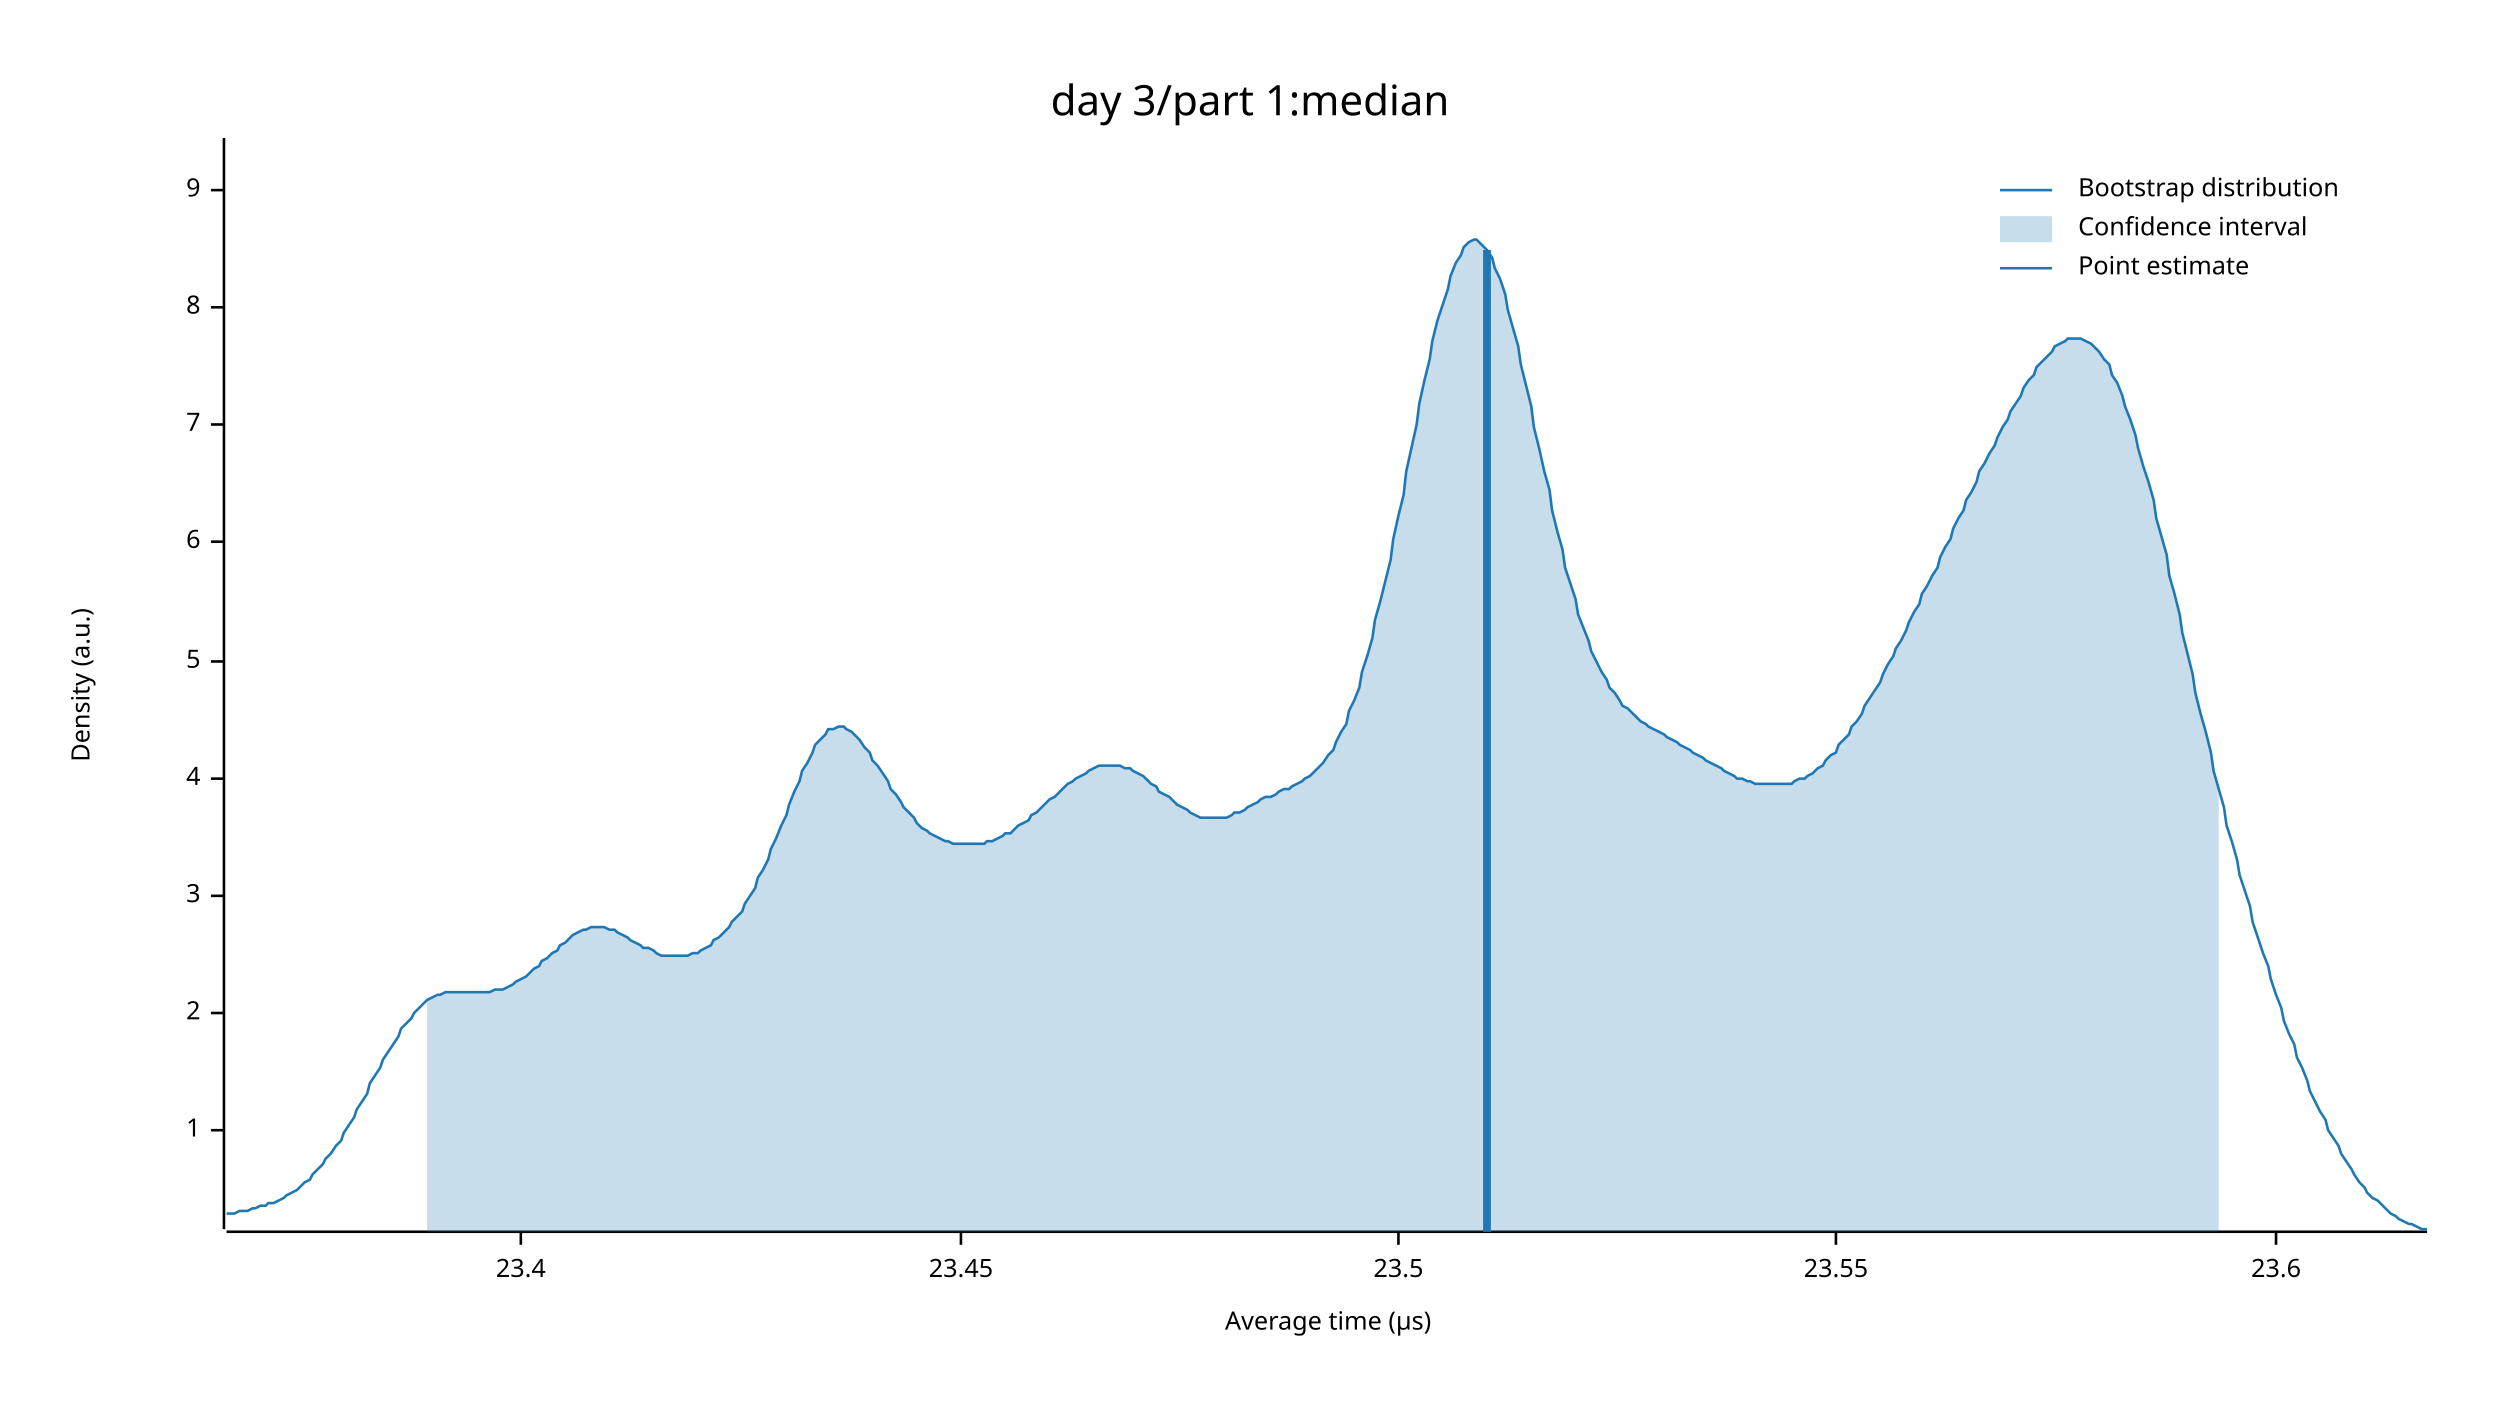
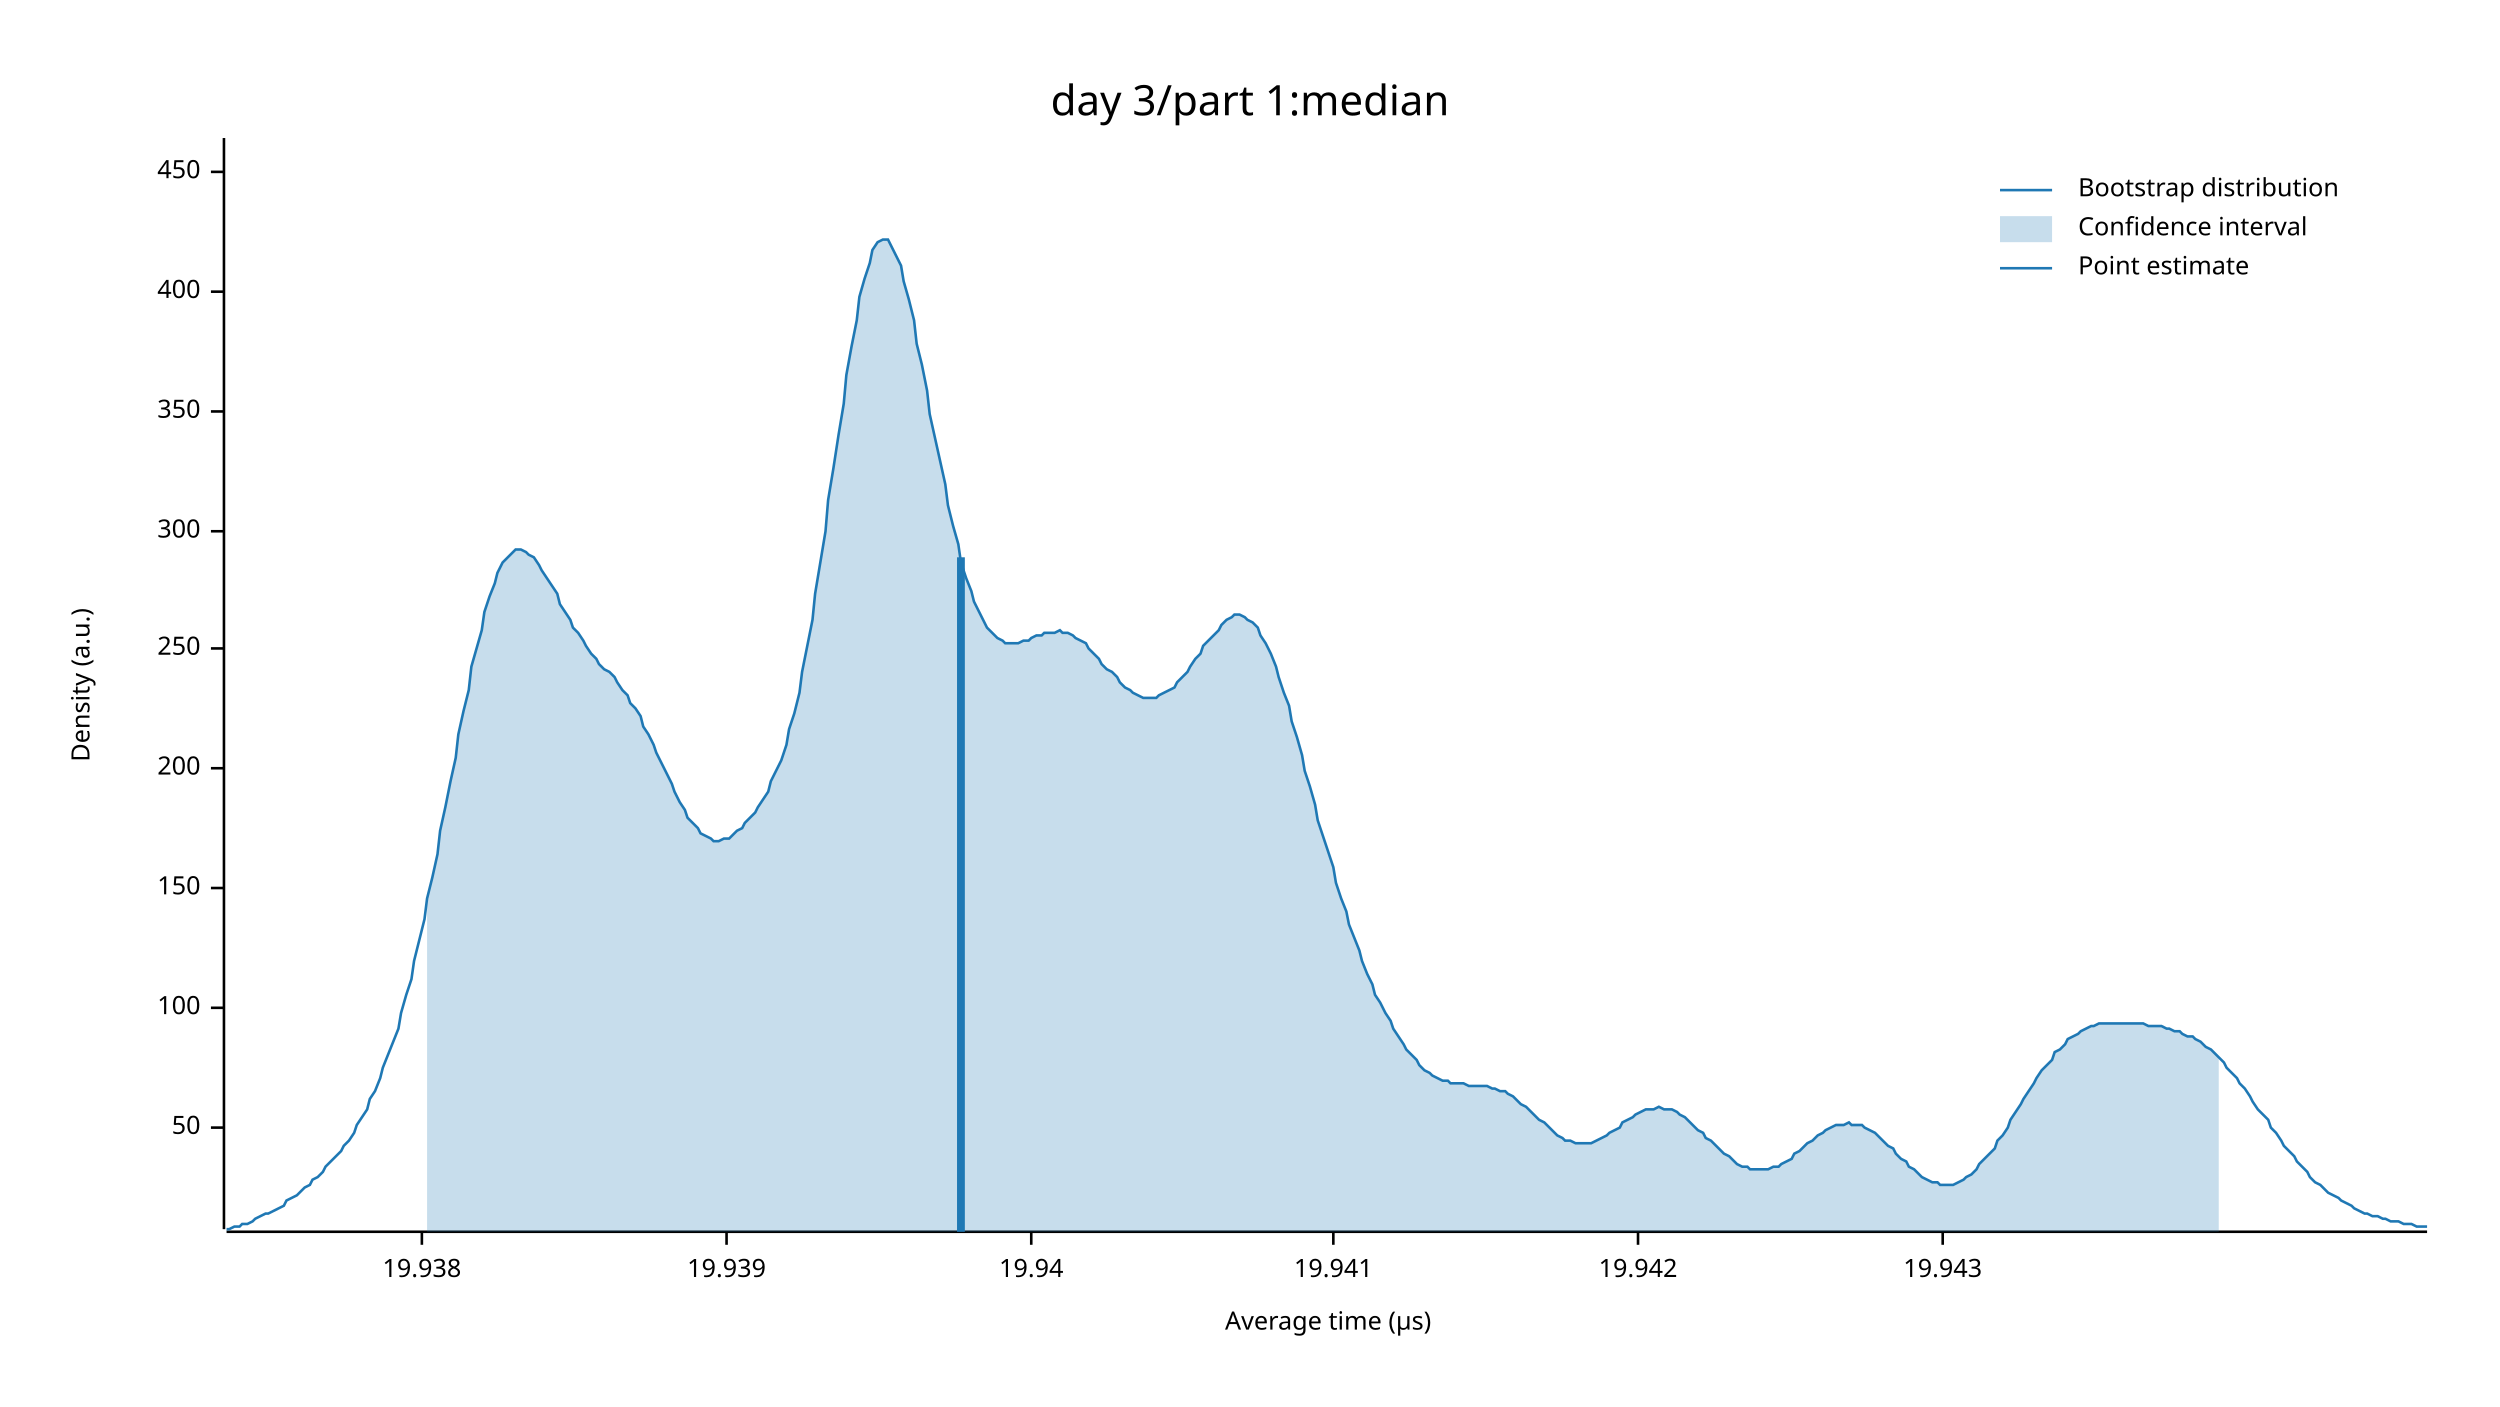
<svg xmlns="http://www.w3.org/2000/svg" width="960" height="540" viewBox="0 0 960 540">
  <text x="480" y="32" dy="0.76em" text-anchor="middle" font-family="sans-serif" font-size="16.129" opacity="1" fill="#000000">
day 3/part 1:median
</text>
  <text x="27" y="263" dy="0.76em" text-anchor="middle" font-family="sans-serif" font-size="9.677" opacity="1" fill="#000000" transform="rotate(270, 27, 263)">
Density (a.u.)
</text>
  <text x="510" y="513" dy="-0.5ex" text-anchor="middle" font-family="sans-serif" font-size="9.677" opacity="1" fill="#000000">
Average time (µs)
</text>
  <polyline fill="none" opacity="1" stroke="#000000" stroke-width="1" points="86,53 86,472 " />
-   <text x="77" y="434" dy="0.5ex" text-anchor="end" font-family="sans-serif" font-size="9.677" opacity="1" fill="#000000">
- 1
+   <text x="77" y="433" dy="0.5ex" text-anchor="end" font-family="sans-serif" font-size="9.677" opacity="1" fill="#000000">
+ 50
</text>
-   <polyline fill="none" opacity="1" stroke="#000000" stroke-width="1" points="81,434 86,434 " />
-   <text x="77" y="389" dy="0.5ex" text-anchor="end" font-family="sans-serif" font-size="9.677" opacity="1" fill="#000000">
- 2
+   <polyline fill="none" opacity="1" stroke="#000000" stroke-width="1" points="81,433 86,433 " />
+   <text x="77" y="387" dy="0.5ex" text-anchor="end" font-family="sans-serif" font-size="9.677" opacity="1" fill="#000000">
+ 100
</text>
-   <polyline fill="none" opacity="1" stroke="#000000" stroke-width="1" points="81,389 86,389 " />
-   <text x="77" y="344" dy="0.5ex" text-anchor="end" font-family="sans-serif" font-size="9.677" opacity="1" fill="#000000">
- 3
+   <polyline fill="none" opacity="1" stroke="#000000" stroke-width="1" points="81,387 86,387 " />
+   <text x="77" y="341" dy="0.5ex" text-anchor="end" font-family="sans-serif" font-size="9.677" opacity="1" fill="#000000">
+ 150
</text>
-   <polyline fill="none" opacity="1" stroke="#000000" stroke-width="1" points="81,344 86,344 " />
-   <text x="77" y="299" dy="0.5ex" text-anchor="end" font-family="sans-serif" font-size="9.677" opacity="1" fill="#000000">
- 4
+   <polyline fill="none" opacity="1" stroke="#000000" stroke-width="1" points="81,341 86,341 " />
+   <text x="77" y="295" dy="0.5ex" text-anchor="end" font-family="sans-serif" font-size="9.677" opacity="1" fill="#000000">
+ 200
</text>
-   <polyline fill="none" opacity="1" stroke="#000000" stroke-width="1" points="81,299 86,299 " />
-   <text x="77" y="254" dy="0.5ex" text-anchor="end" font-family="sans-serif" font-size="9.677" opacity="1" fill="#000000">
- 5
+   <polyline fill="none" opacity="1" stroke="#000000" stroke-width="1" points="81,295 86,295 " />
+   <text x="77" y="249" dy="0.5ex" text-anchor="end" font-family="sans-serif" font-size="9.677" opacity="1" fill="#000000">
+ 250
</text>
-   <polyline fill="none" opacity="1" stroke="#000000" stroke-width="1" points="81,254 86,254 " />
-   <text x="77" y="208" dy="0.5ex" text-anchor="end" font-family="sans-serif" font-size="9.677" opacity="1" fill="#000000">
- 6
+   <polyline fill="none" opacity="1" stroke="#000000" stroke-width="1" points="81,249 86,249 " />
+   <text x="77" y="204" dy="0.5ex" text-anchor="end" font-family="sans-serif" font-size="9.677" opacity="1" fill="#000000">
+ 300
</text>
-   <polyline fill="none" opacity="1" stroke="#000000" stroke-width="1" points="81,208 86,208 " />
-   <text x="77" y="163" dy="0.5ex" text-anchor="end" font-family="sans-serif" font-size="9.677" opacity="1" fill="#000000">
- 7
+   <polyline fill="none" opacity="1" stroke="#000000" stroke-width="1" points="81,204 86,204 " />
+   <text x="77" y="158" dy="0.5ex" text-anchor="end" font-family="sans-serif" font-size="9.677" opacity="1" fill="#000000">
+ 350
</text>
-   <polyline fill="none" opacity="1" stroke="#000000" stroke-width="1" points="81,163 86,163 " />
-   <text x="77" y="118" dy="0.5ex" text-anchor="end" font-family="sans-serif" font-size="9.677" opacity="1" fill="#000000">
- 8
+   <polyline fill="none" opacity="1" stroke="#000000" stroke-width="1" points="81,158 86,158 " />
+   <text x="77" y="112" dy="0.5ex" text-anchor="end" font-family="sans-serif" font-size="9.677" opacity="1" fill="#000000">
+ 400
</text>
-   <polyline fill="none" opacity="1" stroke="#000000" stroke-width="1" points="81,118 86,118 " />
-   <text x="77" y="73" dy="0.5ex" text-anchor="end" font-family="sans-serif" font-size="9.677" opacity="1" fill="#000000">
- 9
+   <polyline fill="none" opacity="1" stroke="#000000" stroke-width="1" points="81,112 86,112 " />
+   <text x="77" y="66" dy="0.5ex" text-anchor="end" font-family="sans-serif" font-size="9.677" opacity="1" fill="#000000">
+ 450
</text>
-   <polyline fill="none" opacity="1" stroke="#000000" stroke-width="1" points="81,73 86,73 " />
+   <polyline fill="none" opacity="1" stroke="#000000" stroke-width="1" points="81,66 86,66 " />
  <polyline fill="none" opacity="1" stroke="#000000" stroke-width="1" points="87,473 932,473 " />
-   <text x="200" y="483" dy="0.76em" text-anchor="middle" font-family="sans-serif" font-size="9.677" opacity="1" fill="#000000">
- 23.4
+   <text x="162" y="483" dy="0.76em" text-anchor="middle" font-family="sans-serif" font-size="9.677" opacity="1" fill="#000000">
+ 19.938
</text>
-   <polyline fill="none" opacity="1" stroke="#000000" stroke-width="1" points="200,473 200,478 " />
-   <text x="369" y="483" dy="0.76em" text-anchor="middle" font-family="sans-serif" font-size="9.677" opacity="1" fill="#000000">
- 23.45
+   <polyline fill="none" opacity="1" stroke="#000000" stroke-width="1" points="162,473 162,478 " />
+   <text x="279" y="483" dy="0.76em" text-anchor="middle" font-family="sans-serif" font-size="9.677" opacity="1" fill="#000000">
+ 19.939
</text>
-   <polyline fill="none" opacity="1" stroke="#000000" stroke-width="1" points="369,473 369,478 " />
-   <text x="537" y="483" dy="0.76em" text-anchor="middle" font-family="sans-serif" font-size="9.677" opacity="1" fill="#000000">
- 23.5
+   <polyline fill="none" opacity="1" stroke="#000000" stroke-width="1" points="279,473 279,478 " />
+   <text x="396" y="483" dy="0.76em" text-anchor="middle" font-family="sans-serif" font-size="9.677" opacity="1" fill="#000000">
+ 19.94
</text>
-   <polyline fill="none" opacity="1" stroke="#000000" stroke-width="1" points="537,473 537,478 " />
-   <text x="705" y="483" dy="0.76em" text-anchor="middle" font-family="sans-serif" font-size="9.677" opacity="1" fill="#000000">
- 23.55
+   <polyline fill="none" opacity="1" stroke="#000000" stroke-width="1" points="396,473 396,478 " />
+   <text x="512" y="483" dy="0.76em" text-anchor="middle" font-family="sans-serif" font-size="9.677" opacity="1" fill="#000000">
+ 19.941
</text>
-   <polyline fill="none" opacity="1" stroke="#000000" stroke-width="1" points="705,473 705,478 " />
-   <text x="874" y="483" dy="0.76em" text-anchor="middle" font-family="sans-serif" font-size="9.677" opacity="1" fill="#000000">
- 23.6
+   <polyline fill="none" opacity="1" stroke="#000000" stroke-width="1" points="512,473 512,478 " />
+   <text x="629" y="483" dy="0.76em" text-anchor="middle" font-family="sans-serif" font-size="9.677" opacity="1" fill="#000000">
+ 19.942
</text>
-   <polyline fill="none" opacity="1" stroke="#000000" stroke-width="1" points="874,473 874,478 " />
-   <polyline fill="none" opacity="1" stroke="#1F78B4" stroke-width="1" points="87,466 88,466 90,466 92,465 93,465 95,465 97,464 98,464 100,463 102,463 103,462 105,462 107,461 109,460 110,459 112,458 114,457 115,456 117,454 119,453 120,451 122,449 124,447 125,445 127,443 129,440 131,438 132,435 134,432 136,429 137,426 139,423 141,420 142,416 144,413 146,410 147,407 149,404 151,401 153,398 154,395 156,393 158,391 159,389 161,387 163,385 164,384 166,383 168,382 169,382 171,381 173,381 175,381 176,381 178,381 180,381 181,381 183,381 185,381 186,381 188,381 190,380 191,380 193,380 195,379 197,378 198,377 200,376 202,375 203,374 205,372 207,371 208,369 210,368 212,366 214,365 215,363 217,362 219,360 220,359 222,358 224,357 225,357 227,356 229,356 230,356 232,356 234,357 236,357 237,358 239,359 241,360 242,361 244,362 246,363 247,364 249,364 251,365 252,366 254,367 256,367 258,367 259,367 261,367 263,367 264,367 266,366 268,366 269,365 271,364 273,363 274,361 276,360 278,358 280,356 281,354 283,352 285,350 286,347 288,344 290,341 291,337 293,334 295,330 296,326 298,322 300,317 302,313 303,309 305,304 307,300 308,296 310,293 312,289 313,286 315,284 317,282 318,280 320,280 322,279 324,279 325,280 327,281 329,283 330,284 332,287 334,289 335,292 337,294 339,297 341,300 342,303 344,305 346,308 347,310 349,312 351,314 352,316 354,318 356,319 357,320 359,321 361,322 363,323 364,323 366,324 368,324 369,324 371,324 373,324 374,324 376,324 378,324 379,323 381,323 383,322 385,321 386,320 388,320 390,318 391,317 393,316 395,315 396,313 398,312 400,310 401,309 403,307 405,306 407,304 408,303 410,301 412,300 413,299 415,298 417,297 418,296 420,295 422,294 423,294 425,294 427,294 429,294 430,294 432,295 434,295 435,296 437,297 439,298 440,299 442,301 444,302 445,304 447,305 449,306 451,308 452,309 454,310 456,311 457,312 459,313 461,314 462,314 464,314 466,314 468,314 469,314 471,314 473,313 474,312 476,312 478,311 479,310 481,309 483,308 484,307 486,306 488,306 490,305 491,304 493,303 495,303 496,302 498,301 500,300 501,299 503,298 505,296 506,295 508,293 510,290 512,288 513,285 515,281 517,278 518,273 520,269 522,264 523,258 525,252 527,245 528,238 530,231 532,223 534,215 535,207 537,198 539,190 540,181 542,172 544,163 545,155 547,146 549,138 550,131 552,123 554,117 556,111 557,106 559,101 561,98 562,95 564,93 566,92 567,92 569,94 571,96 573,99 574,103 576,107 578,113 579,119 581,126 583,133 584,140 586,148 588,156 589,164 591,172 593,181 595,188 596,196 598,204 600,211 601,218 603,224 605,230 606,236 608,241 610,246 611,250 613,254 615,258 617,261 618,264 620,266 622,269 623,271 625,272 627,274 628,275 630,277 632,278 633,279 635,280 637,281 639,282 640,283 642,284 644,285 645,286 647,287 649,288 650,289 652,290 654,291 655,292 657,293 659,294 661,295 662,296 664,297 666,298 667,299 669,299 671,300 672,300 674,301 676,301 677,301 679,301 681,301 683,301 684,301 686,301 688,301 689,300 691,299 693,299 694,298 696,297 698,295 700,294 701,292 703,290 705,289 706,286 708,284 710,282 711,279 713,277 715,274 716,271 718,268 720,265 722,262 723,259 725,255 727,252 728,249 730,246 732,242 733,239 735,235 737,232 738,228 740,225 742,221 744,218 745,214 747,210 749,207 750,203 752,199 754,196 755,192 757,189 759,185 760,181 762,178 764,174 766,171 767,168 769,164 771,161 772,158 774,155 776,152 777,149 779,146 781,144 782,141 784,139 786,137 788,135 789,133 791,132 793,131 794,130 796,130 798,130 799,130 801,131 803,132 804,133 806,135 808,138 810,140 811,144 813,147 815,152 816,156 818,161 820,167 821,172 823,179 825,185 827,192 828,199 830,206 832,213 833,221 835,228 837,236 838,243 840,251 842,259 843,266 845,274 847,281 849,289 850,296 852,303 854,310 855,317 857,323 859,330 860,336 862,342 864,348 865,354 867,360 869,366 871,371 872,376 874,382 876,387 877,392 879,397 881,401 882,406 884,410 886,415 887,419 889,423 891,427 893,430 894,434 896,437 898,440 899,443 901,446 903,449 904,451 906,454 908,456 909,458 911,460 913,461 915,463 916,464 918,466 920,467 921,468 923,469 925,470 926,470 928,471 930,472 932,472 " />
-   <polygon opacity="0.25" fill="#1F78B4" points="164,384 166,383 168,382 169,382 171,381 173,381 175,381 176,381 178,381 180,381 181,381 183,381 185,381 186,381 188,381 190,380 191,380 193,380 195,379 197,378 198,377 200,376 202,375 203,374 205,372 207,371 208,369 210,368 212,366 214,365 215,363 217,362 219,360 220,359 222,358 224,357 225,357 227,356 229,356 230,356 232,356 234,357 236,357 237,358 239,359 241,360 242,361 244,362 246,363 247,364 249,364 251,365 252,366 254,367 256,367 258,367 259,367 261,367 263,367 264,367 266,366 268,366 269,365 271,364 273,363 274,361 276,360 278,358 280,356 281,354 283,352 285,350 286,347 288,344 290,341 291,337 293,334 295,330 296,326 298,322 300,317 302,313 303,309 305,304 307,300 308,296 310,293 312,289 313,286 315,284 317,282 318,280 320,280 322,279 324,279 325,280 327,281 329,283 330,284 332,287 334,289 335,292 337,294 339,297 341,300 342,303 344,305 346,308 347,310 349,312 351,314 352,316 354,318 356,319 357,320 359,321 361,322 363,323 364,323 366,324 368,324 369,324 371,324 373,324 374,324 376,324 378,324 379,323 381,323 383,322 385,321 386,320 388,320 390,318 391,317 393,316 395,315 396,313 398,312 400,310 401,309 403,307 405,306 407,304 408,303 410,301 412,300 413,299 415,298 417,297 418,296 420,295 422,294 423,294 425,294 427,294 429,294 430,294 432,295 434,295 435,296 437,297 439,298 440,299 442,301 444,302 445,304 447,305 449,306 451,308 452,309 454,310 456,311 457,312 459,313 461,314 462,314 464,314 466,314 468,314 469,314 471,314 473,313 474,312 476,312 478,311 479,310 481,309 483,308 484,307 486,306 488,306 490,305 491,304 493,303 495,303 496,302 498,301 500,300 501,299 503,298 505,296 506,295 508,293 510,290 512,288 513,285 515,281 517,278 518,273 520,269 522,264 523,258 525,252 527,245 528,238 530,231 532,223 534,215 535,207 537,198 539,190 540,181 542,172 544,163 545,155 547,146 549,138 550,131 552,123 554,117 556,111 557,106 559,101 561,98 562,95 564,93 566,92 567,92 569,94 571,96 573,99 574,103 576,107 578,113 579,119 581,126 583,133 584,140 586,148 588,156 589,164 591,172 593,181 595,188 596,196 598,204 600,211 601,218 603,224 605,230 606,236 608,241 610,246 611,250 613,254 615,258 617,261 618,264 620,266 622,269 623,271 625,272 627,274 628,275 630,277 632,278 633,279 635,280 637,281 639,282 640,283 642,284 644,285 645,286 647,287 649,288 650,289 652,290 654,291 655,292 657,293 659,294 661,295 662,296 664,297 666,298 667,299 669,299 671,300 672,300 674,301 676,301 677,301 679,301 681,301 683,301 684,301 686,301 688,301 689,300 691,299 693,299 694,298 696,297 698,295 700,294 701,292 703,290 705,289 706,286 708,284 710,282 711,279 713,277 715,274 716,271 718,268 720,265 722,262 723,259 725,255 727,252 728,249 730,246 732,242 733,239 735,235 737,232 738,228 740,225 742,221 744,218 745,214 747,210 749,207 750,203 752,199 754,196 755,192 757,189 759,185 760,181 762,178 764,174 766,171 767,168 769,164 771,161 772,158 774,155 776,152 777,149 779,146 781,144 782,141 784,139 786,137 788,135 789,133 791,132 793,131 794,130 796,130 798,130 799,130 801,131 803,132 804,133 806,135 808,138 810,140 811,144 813,147 815,152 816,156 818,161 820,167 821,172 823,179 825,185 827,192 828,199 830,206 832,213 833,221 835,228 837,236 838,243 840,251 842,259 843,266 845,274 847,281 849,289 850,296 852,303 852,473 164,473 " />
-   <polyline fill="none" opacity="1" stroke="#1F78B4" stroke-width="3" points="571,473 571,96 " />
+   <polyline fill="none" opacity="1" stroke="#000000" stroke-width="1" points="629,473 629,478 " />
+   <text x="746" y="483" dy="0.76em" text-anchor="middle" font-family="sans-serif" font-size="9.677" opacity="1" fill="#000000">
+ 19.943
+ </text>
+   <polyline fill="none" opacity="1" stroke="#000000" stroke-width="1" points="746,473 746,478 " />
+   <polyline fill="none" opacity="1" stroke="#1F78B4" stroke-width="1" points="87,472 88,472 90,471 92,471 93,470 95,470 97,469 98,468 100,467 102,466 103,466 105,465 107,464 109,463 110,461 112,460 114,459 115,458 117,456 119,455 120,453 122,452 124,450 125,448 127,446 129,444 131,442 132,440 134,438 136,435 137,432 139,429 141,426 142,422 144,419 146,414 147,410 149,405 151,400 153,395 154,389 156,382 158,376 159,369 161,361 163,353 164,345 166,337 168,328 169,319 171,310 173,300 175,291 176,282 178,273 180,265 181,256 183,249 185,242 186,235 188,229 190,224 191,220 193,216 195,214 197,212 198,211 200,211 202,212 203,213 205,214 207,217 208,219 210,222 212,225 214,228 215,232 217,235 219,238 220,241 222,243 224,246 225,248 227,251 229,253 230,255 232,257 234,258 236,260 237,262 239,265 241,267 242,270 244,272 246,275 247,279 249,282 251,286 252,289 254,293 256,297 258,301 259,304 261,308 263,311 264,314 266,316 268,318 269,320 271,321 273,322 274,323 276,323 278,322 280,322 281,321 283,319 285,318 286,316 288,314 290,312 291,310 293,307 295,304 296,300 298,296 300,292 302,286 303,280 305,274 307,266 308,258 310,248 312,238 313,228 315,216 317,204 318,192 320,180 322,167 324,155 325,144 327,133 329,123 330,114 332,107 334,101 335,96 337,93 339,92 341,92 342,94 344,98 346,102 347,108 349,115 351,123 352,132 354,140 356,150 357,159 359,168 361,177 363,186 364,194 366,202 368,209 369,216 371,222 373,227 374,231 376,235 378,239 379,241 381,243 383,245 385,246 386,247 388,247 390,247 391,247 393,246 395,246 396,245 398,244 400,244 401,243 403,243 405,243 407,242 408,243 410,243 412,244 413,245 415,246 417,247 418,249 420,251 422,253 423,255 425,257 427,258 429,260 430,262 432,264 434,265 435,266 437,267 439,268 440,268 442,268 444,268 445,267 447,266 449,265 451,264 452,262 454,260 456,258 457,256 459,253 461,251 462,248 464,246 466,244 468,242 469,240 471,238 473,237 474,236 476,236 478,237 479,238 481,239 483,241 484,244 486,247 488,251 490,256 491,260 493,266 495,271 496,277 498,283 500,290 501,296 503,302 505,309 506,315 508,321 510,327 512,333 513,339 515,345 517,350 518,355 520,360 522,365 523,369 525,374 527,378 528,382 530,385 532,389 534,392 535,395 537,398 539,401 540,403 542,405 544,407 545,409 547,411 549,412 550,413 552,414 554,415 556,415 557,416 559,416 561,416 562,416 564,417 566,417 567,417 569,417 571,417 573,418 574,418 576,419 578,419 579,420 581,421 583,423 584,424 586,425 588,427 589,428 591,430 593,431 595,433 596,434 598,436 600,437 601,438 603,438 605,439 606,439 608,439 610,439 611,439 613,438 615,437 617,436 618,435 620,434 622,433 623,431 625,430 627,429 628,428 630,427 632,426 633,426 635,426 637,425 639,426 640,426 642,426 644,427 645,428 647,429 649,431 650,432 652,434 654,435 655,437 657,438 659,440 661,442 662,443 664,444 666,446 667,447 669,448 671,448 672,449 674,449 676,449 677,449 679,449 681,448 683,448 684,447 686,446 688,445 689,443 691,442 693,440 694,439 696,438 698,436 700,435 701,434 703,433 705,432 706,432 708,432 710,431 711,432 713,432 715,432 716,433 718,434 720,435 722,437 723,438 725,440 727,441 728,443 730,445 732,446 733,448 735,449 737,451 738,452 740,453 742,454 744,454 745,455 747,455 749,455 750,455 752,454 754,453 755,452 757,451 759,449 760,447 762,445 764,443 766,441 767,438 769,436 771,433 772,430 774,427 776,424 777,422 779,419 781,416 782,414 784,411 786,409 788,407 789,404 791,403 793,401 794,399 796,398 798,397 799,396 801,395 803,394 804,394 806,393 808,393 810,393 811,393 813,393 815,393 816,393 818,393 820,393 821,393 823,393 825,394 827,394 828,394 830,394 832,395 833,395 835,396 837,396 838,397 840,398 842,398 843,399 845,400 847,402 849,403 850,404 852,406 854,408 855,410 857,412 859,414 860,416 862,418 864,421 865,423 867,426 869,428 871,430 872,433 874,435 876,438 877,440 879,442 881,444 882,446 884,448 886,450 887,452 889,454 891,455 893,457 894,458 896,459 898,460 899,461 901,462 903,463 904,464 906,465 908,466 909,466 911,467 913,467 915,468 916,468 918,469 920,469 921,469 923,470 925,470 926,470 928,471 930,471 932,471 " />
+   <polygon opacity="0.25" fill="#1F78B4" points="164,345 166,337 168,328 169,319 171,310 173,300 175,291 176,282 178,273 180,265 181,256 183,249 185,242 186,235 188,229 190,224 191,220 193,216 195,214 197,212 198,211 200,211 202,212 203,213 205,214 207,217 208,219 210,222 212,225 214,228 215,232 217,235 219,238 220,241 222,243 224,246 225,248 227,251 229,253 230,255 232,257 234,258 236,260 237,262 239,265 241,267 242,270 244,272 246,275 247,279 249,282 251,286 252,289 254,293 256,297 258,301 259,304 261,308 263,311 264,314 266,316 268,318 269,320 271,321 273,322 274,323 276,323 278,322 280,322 281,321 283,319 285,318 286,316 288,314 290,312 291,310 293,307 295,304 296,300 298,296 300,292 302,286 303,280 305,274 307,266 308,258 310,248 312,238 313,228 315,216 317,204 318,192 320,180 322,167 324,155 325,144 327,133 329,123 330,114 332,107 334,101 335,96 337,93 339,92 341,92 342,94 344,98 346,102 347,108 349,115 351,123 352,132 354,140 356,150 357,159 359,168 361,177 363,186 364,194 366,202 368,209 369,216 371,222 373,227 374,231 376,235 378,239 379,241 381,243 383,245 385,246 386,247 388,247 390,247 391,247 393,246 395,246 396,245 398,244 400,244 401,243 403,243 405,243 407,242 408,243 410,243 412,244 413,245 415,246 417,247 418,249 420,251 422,253 423,255 425,257 427,258 429,260 430,262 432,264 434,265 435,266 437,267 439,268 440,268 442,268 444,268 445,267 447,266 449,265 451,264 452,262 454,260 456,258 457,256 459,253 461,251 462,248 464,246 466,244 468,242 469,240 471,238 473,237 474,236 476,236 478,237 479,238 481,239 483,241 484,244 486,247 488,251 490,256 491,260 493,266 495,271 496,277 498,283 500,290 501,296 503,302 505,309 506,315 508,321 510,327 512,333 513,339 515,345 517,350 518,355 520,360 522,365 523,369 525,374 527,378 528,382 530,385 532,389 534,392 535,395 537,398 539,401 540,403 542,405 544,407 545,409 547,411 549,412 550,413 552,414 554,415 556,415 557,416 559,416 561,416 562,416 564,417 566,417 567,417 569,417 571,417 573,418 574,418 576,419 578,419 579,420 581,421 583,423 584,424 586,425 588,427 589,428 591,430 593,431 595,433 596,434 598,436 600,437 601,438 603,438 605,439 606,439 608,439 610,439 611,439 613,438 615,437 617,436 618,435 620,434 622,433 623,431 625,430 627,429 628,428 630,427 632,426 633,426 635,426 637,425 639,426 640,426 642,426 644,427 645,428 647,429 649,431 650,432 652,434 654,435 655,437 657,438 659,440 661,442 662,443 664,444 666,446 667,447 669,448 671,448 672,449 674,449 676,449 677,449 679,449 681,448 683,448 684,447 686,446 688,445 689,443 691,442 693,440 694,439 696,438 698,436 700,435 701,434 703,433 705,432 706,432 708,432 710,431 711,432 713,432 715,432 716,433 718,434 720,435 722,437 723,438 725,440 727,441 728,443 730,445 732,446 733,448 735,449 737,451 738,452 740,453 742,454 744,454 745,455 747,455 749,455 750,455 752,454 754,453 755,452 757,451 759,449 760,447 762,445 764,443 766,441 767,438 769,436 771,433 772,430 774,427 776,424 777,422 779,419 781,416 782,414 784,411 786,409 788,407 789,404 791,403 793,401 794,399 796,398 798,397 799,396 801,395 803,394 804,394 806,393 808,393 810,393 811,393 813,393 815,393 816,393 818,393 820,393 821,393 823,393 825,394 827,394 828,394 830,394 832,395 833,395 835,396 837,396 838,397 840,398 842,398 843,399 845,400 847,402 849,403 850,404 852,406 852,473 164,473 " />
+   <polyline fill="none" opacity="1" stroke="#1F78B4" stroke-width="3" points="369,473 369,214 " />
  <text x="798" y="68" dy="0.76em" text-anchor="start" font-family="sans-serif" font-size="9.677" opacity="1" fill="#000000">
Bootstrap distribution
</text>
  <text x="798" y="83" dy="0.76em" text-anchor="start" font-family="sans-serif" font-size="9.677" opacity="1" fill="#000000">
Confidence interval
</text>
  <text x="798" y="98" dy="0.76em" text-anchor="start" font-family="sans-serif" font-size="9.677" opacity="1" fill="#000000">
Point estimate
</text>
  <polyline fill="none" opacity="1" stroke="#1F78B4" stroke-width="1" points="768,73 788,73 " />
  <rect x="768" y="83" width="20" height="10" opacity="0.25" fill="#1F78B4" stroke="none" />
  <polyline fill="none" opacity="1" stroke="#1F78B4" stroke-width="1" points="768,103 788,103 " />
</svg>
